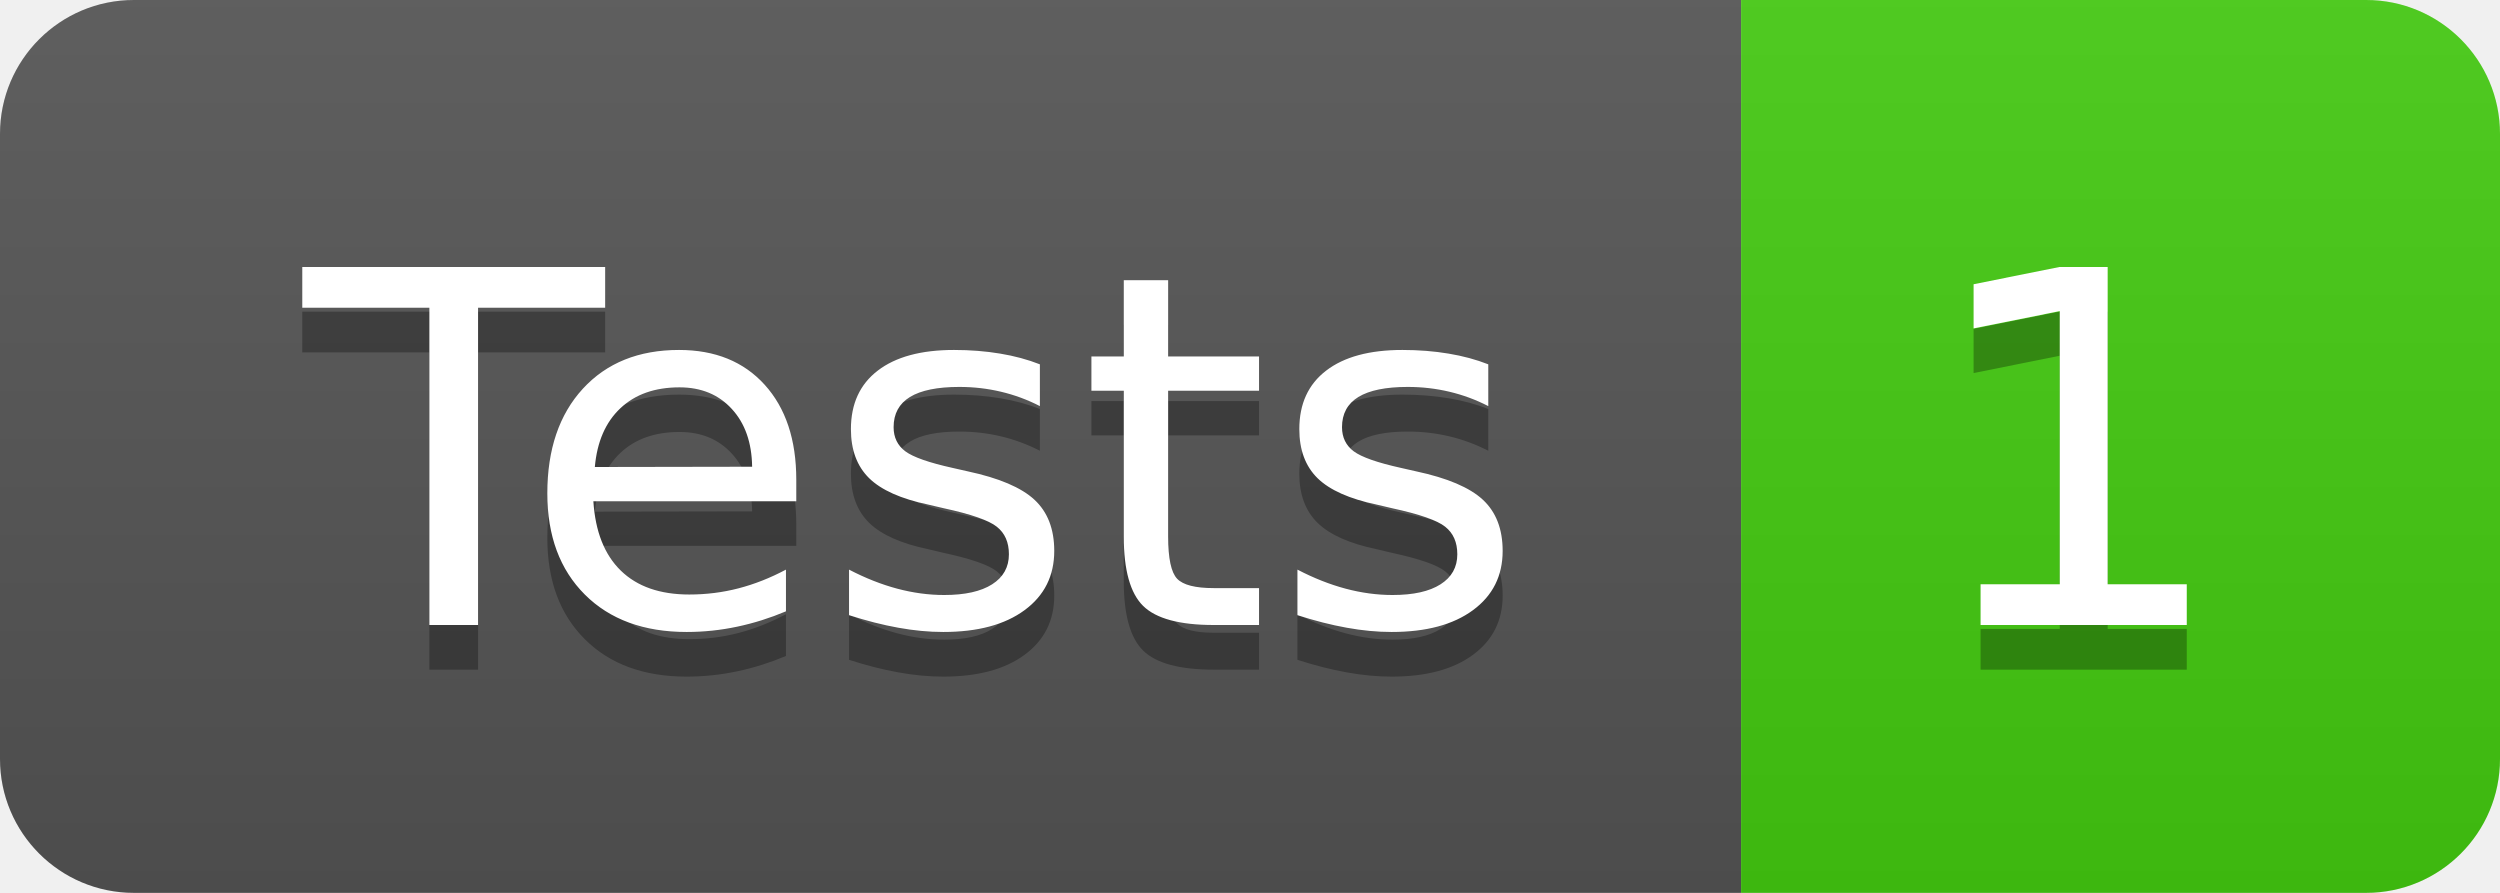
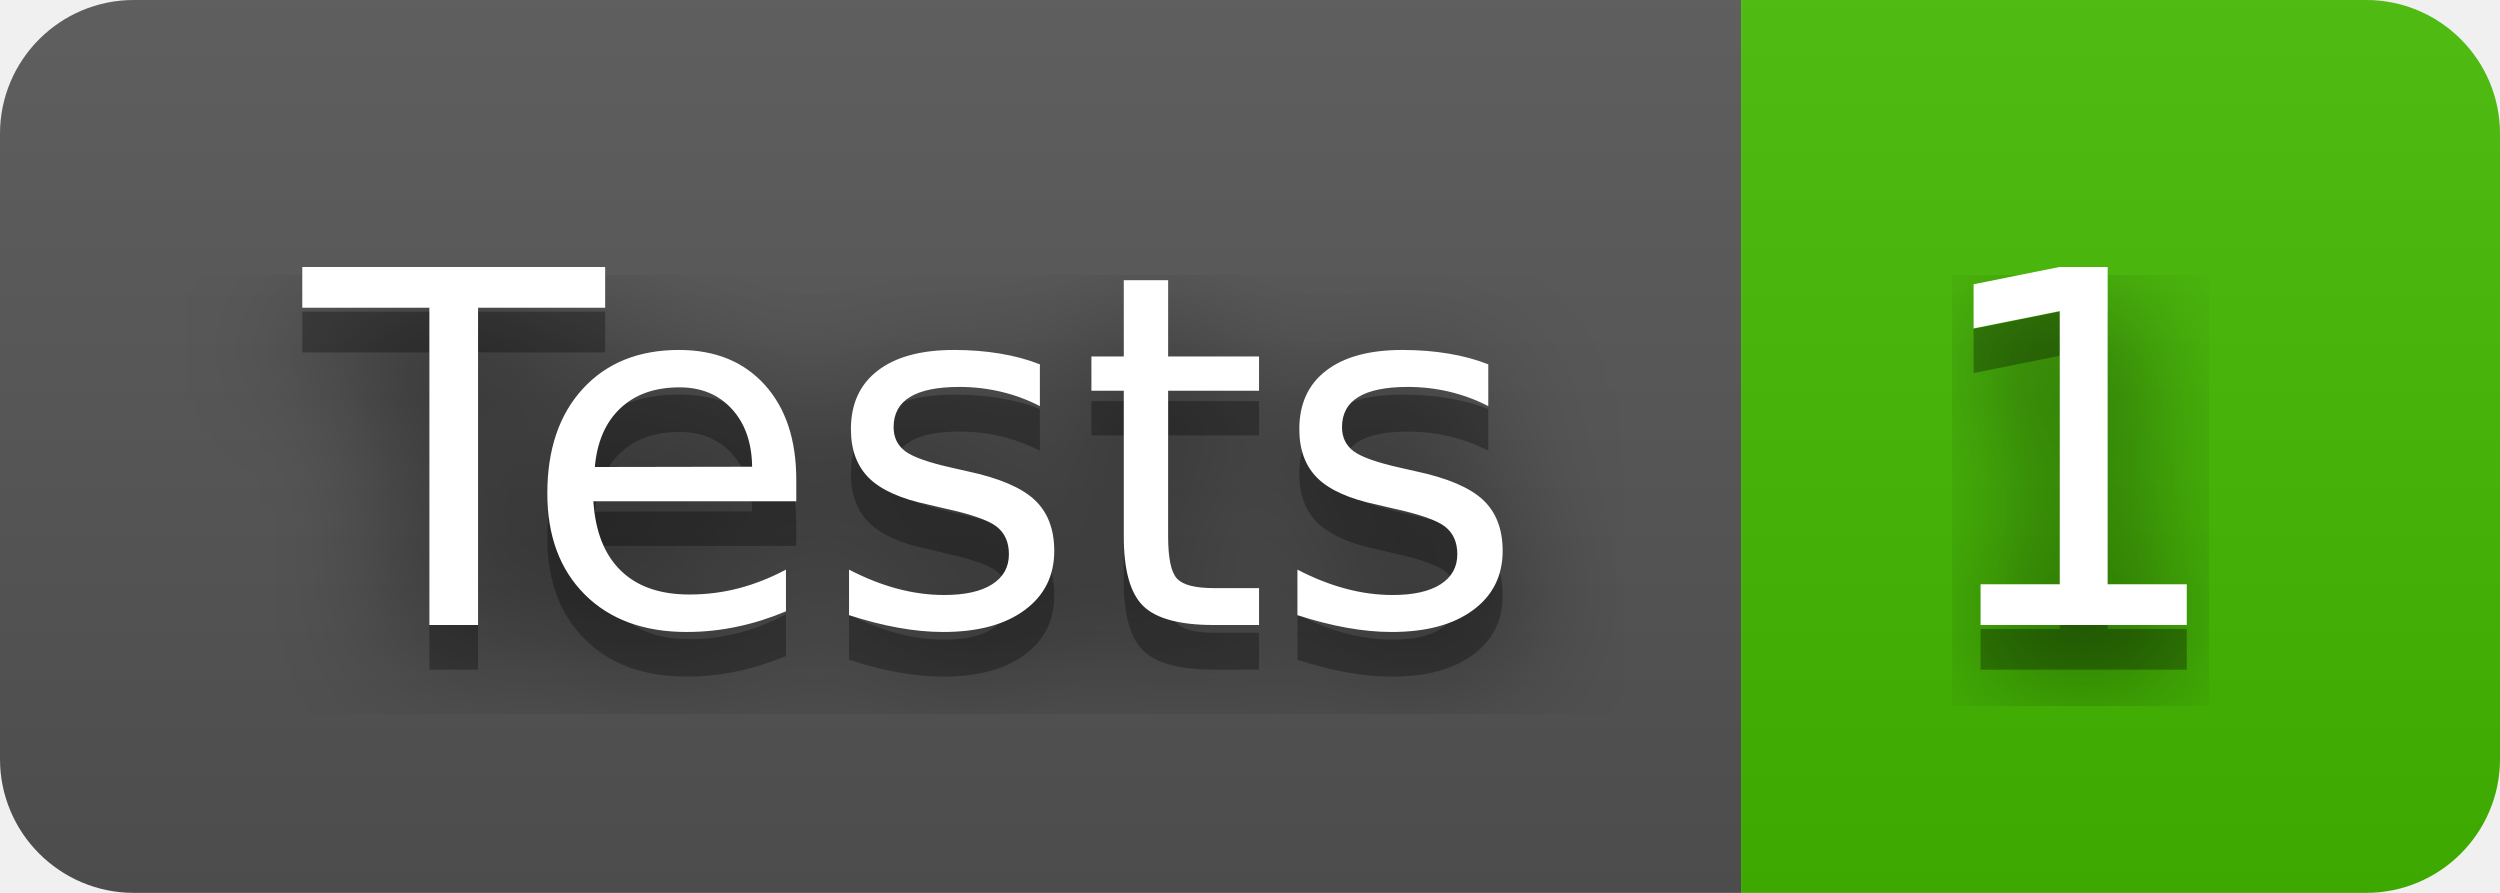
<svg xmlns="http://www.w3.org/2000/svg" width="56" height="20" role="img" aria-label="Tests: 1">
+   <filter id="blur">
+     <feGaussianBlur in="SourceGraphic" stdDeviation="16" />
+   </filter>
  <linearGradient id="s" x2="0" y2="100%">
    <stop offset="0" stop-color="#bbb" stop-opacity=".1" />
    <stop offset="1" stop-opacity=".1" />
  </linearGradient>
  <clipPath id="r">
    <rect width="56" height="20" rx="3" fill="#fff" />
  </clipPath>
  <g clip-path="url(#r)">
    <rect width="39" height="20" fill="#555" />
-     <rect x="39" width="17" height="20" fill="#4c1" />
+     <rect x="39" width="17" height="20" fill="#4b0" />
    <rect width="56" height="20" fill="url(#s)" />
  </g>
  <g fill="#fff" text-anchor="middle" font-family="Verdana,Geneva,DejaVu Sans,sans-serif" text-rendering="geometricPrecision" font-size="110">
+     <text aria-hidden="true" x="205" y="150" fill="#010101" fill-opacity=".80" filter="url(#blur)" transform="scale(.1)" textLength="290">Tests</text>
    <text aria-hidden="true" x="205" y="150" fill="#010101" fill-opacity=".3" transform="scale(.1)" textLength="290">Tests</text>
    <text x="205" y="140" transform="scale(.1)" fill="#fff" textLength="290">Tests</text>
+     <text aria-hidden="true" x="465" y="150" fill="#010101" fill-opacity=".80" filter="url(#blur)" transform="scale(.1)" textLength="70">1</text>
    <text aria-hidden="true" x="465" y="150" fill="#010101" fill-opacity=".3" transform="scale(.1)" textLength="70">1</text>
    <text x="465" y="140" transform="scale(.1)" fill="#fff" textLength="70">1</text>
  </g>
</svg>
